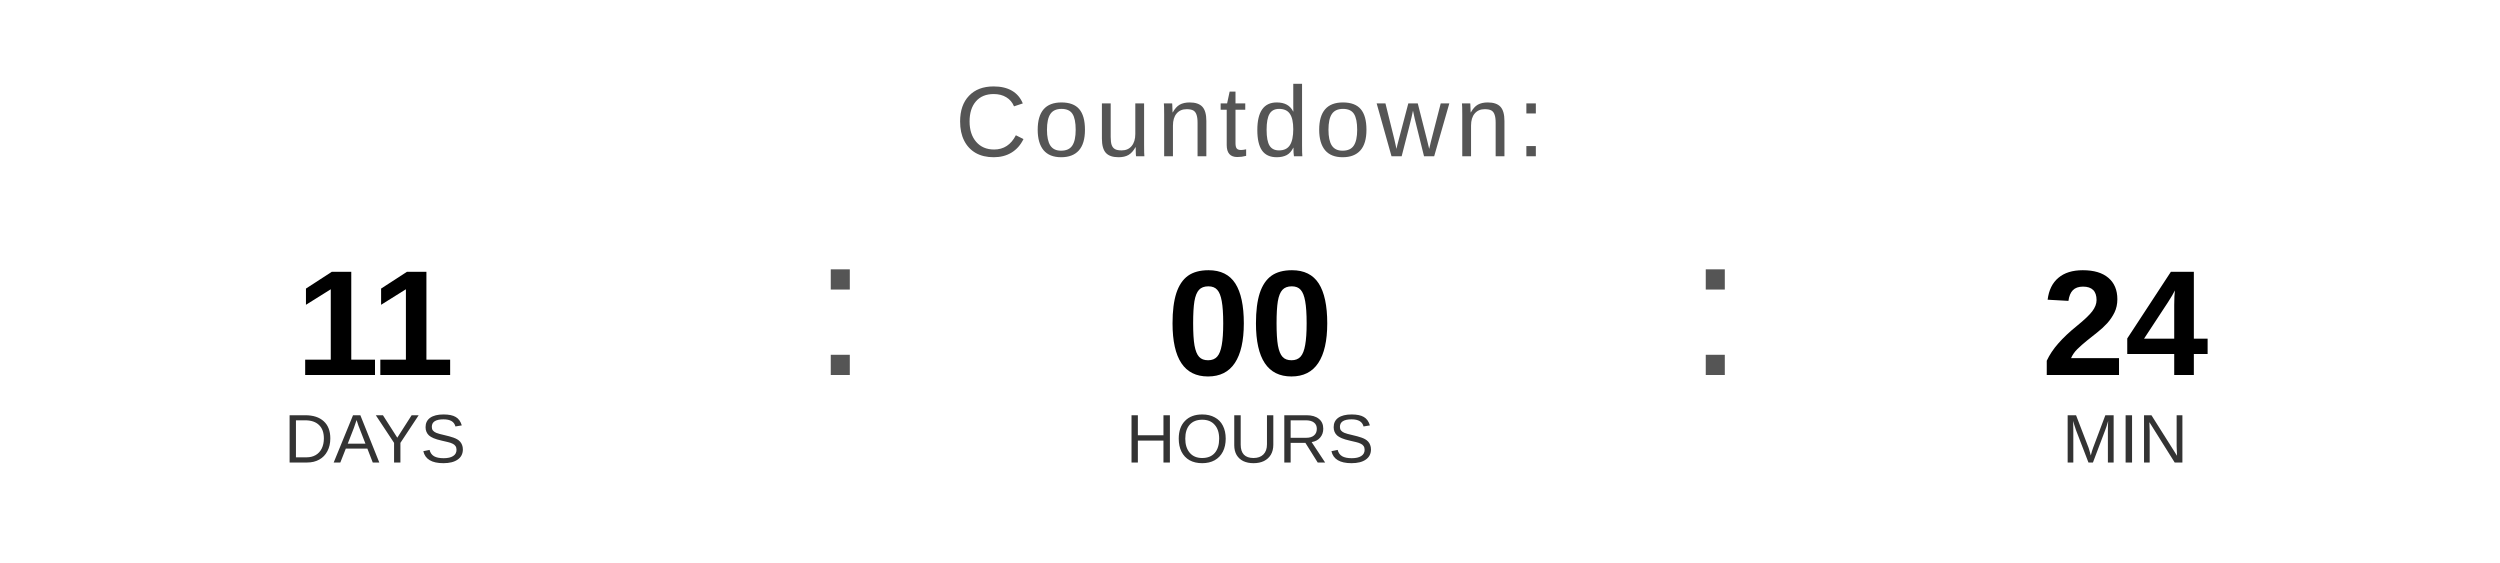
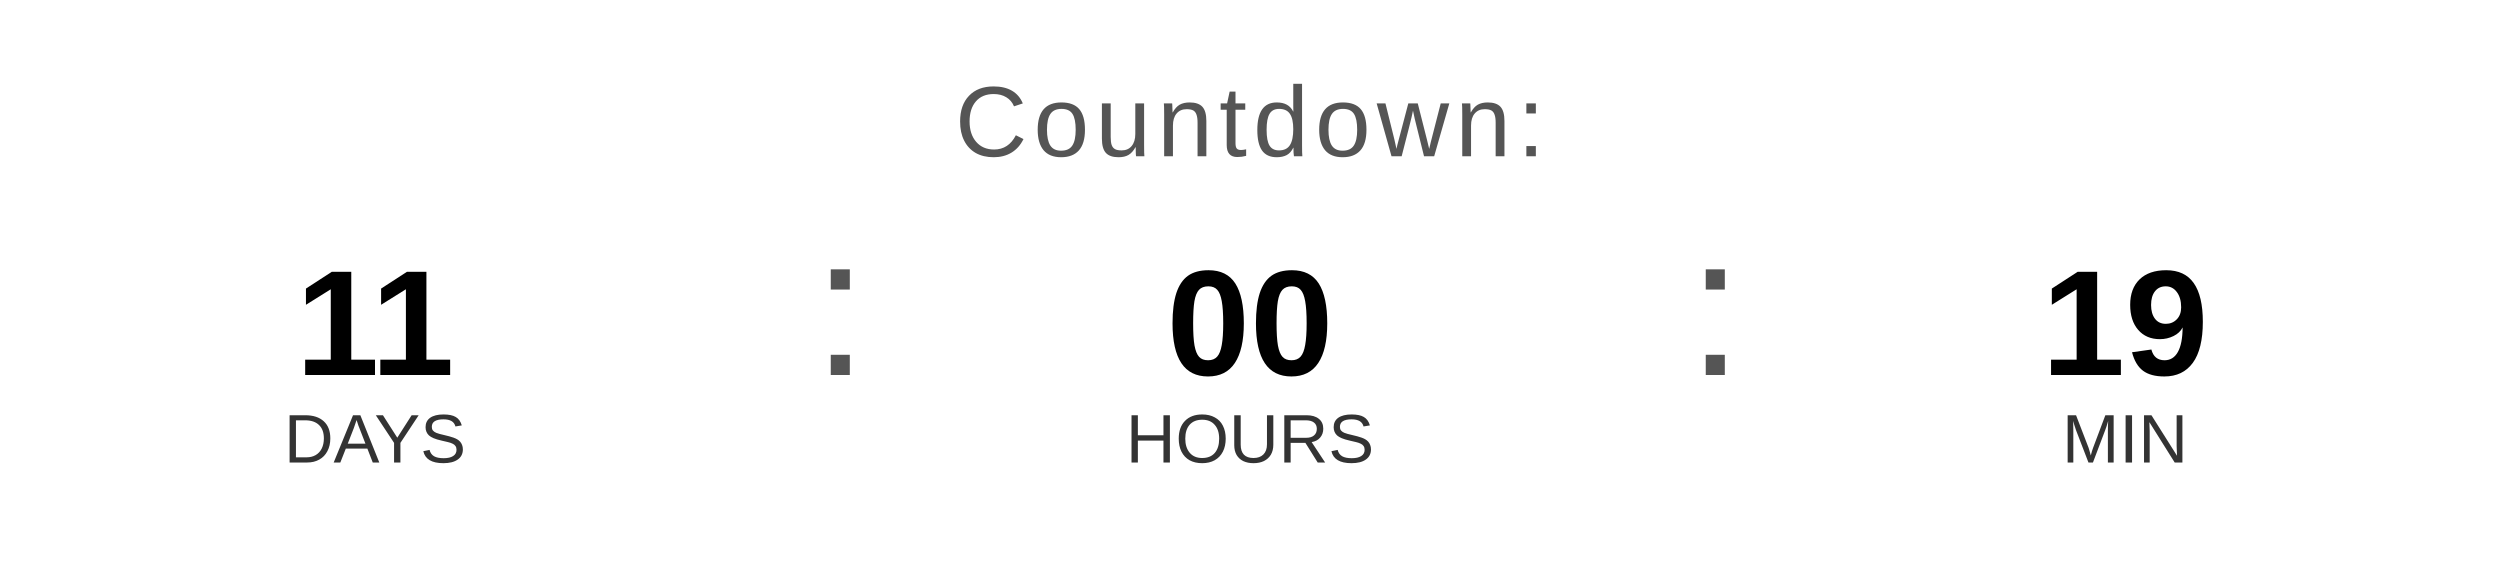
<svg xmlns="http://www.w3.org/2000/svg" width="400" height="90" viewBox="0 0 400 90">
  <text x="200" y="25" font-family="Arial, Helvetica, sans-serif" font-size="16" fill="#555555" text-anchor="middle" letter-spacing="1">
    Countdown:
  </text>
  <text x="60" y="60" font-family="Arial, Helvetica, sans-serif" font-size="24" font-weight="bold" fill="#000000" text-anchor="middle">11</text>
  <text x="60" y="74" font-family="Arial, Helvetica, sans-serif" font-size="11" fill="#333333" text-anchor="middle">DAYS</text>
  <text x="130" y="60" font-family="Arial, sans-serif" font-size="32" fill="#555555">:</text>
  <text x="200" y="60" font-family="Arial, Helvetica, sans-serif" font-size="24" font-weight="bold" fill="#000000" text-anchor="middle">00</text>
  <text x="200" y="74" font-family="Arial, Helvetica, sans-serif" font-size="11" fill="#333333" text-anchor="middle">HOURS</text>
  <text x="270" y="60" font-family="Arial, sans-serif" font-size="32" fill="#555555">:</text>
-   <text x="340" y="60" font-family="Arial, Helvetica, sans-serif" font-size="24" font-weight="bold" fill="#000000" text-anchor="middle">24</text>
+   <text x="340" y="60" font-family="Arial, Helvetica, sans-serif" font-size="24" font-weight="bold" fill="#000000" text-anchor="middle">19</text>
  <text x="340" y="74" font-family="Arial, Helvetica, sans-serif" font-size="11" fill="#333333" text-anchor="middle">MIN</text>
</svg>
